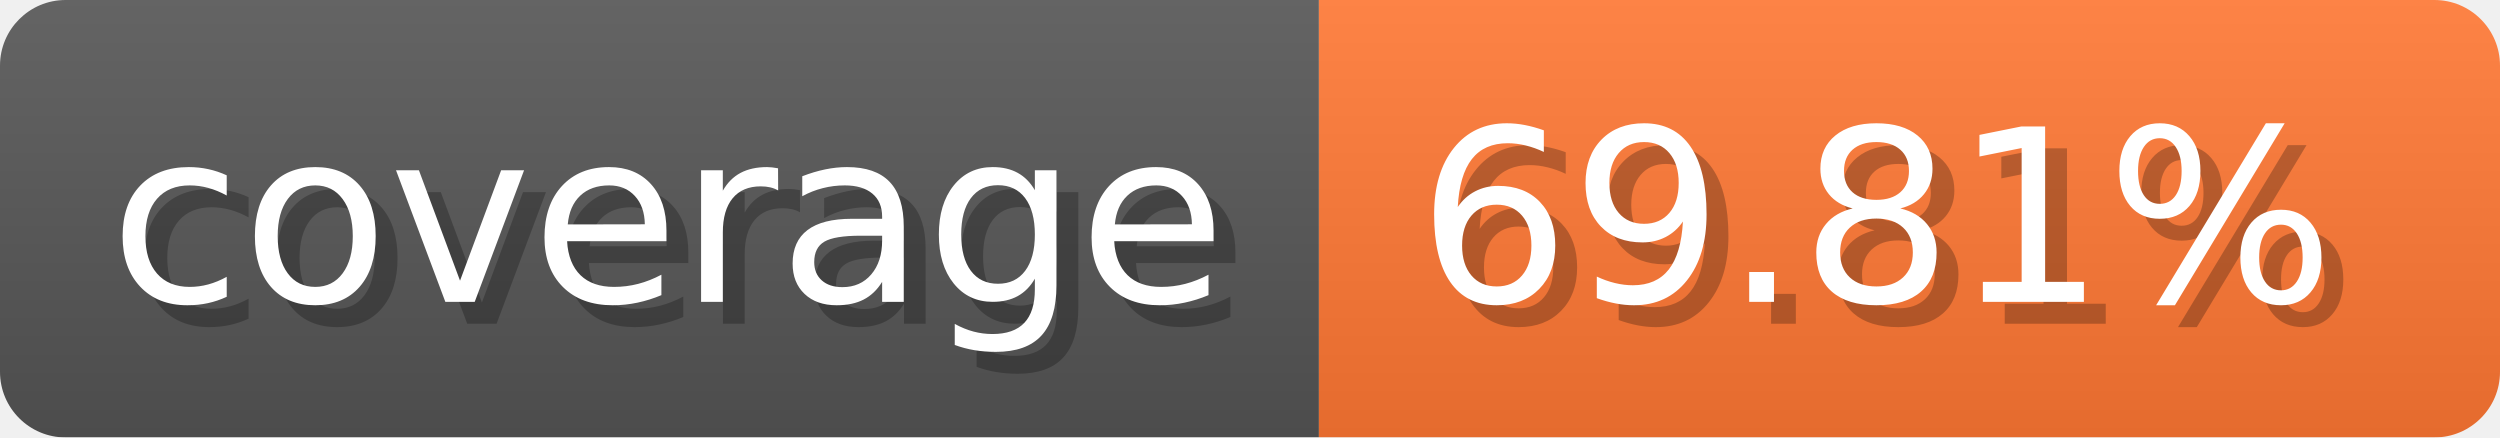
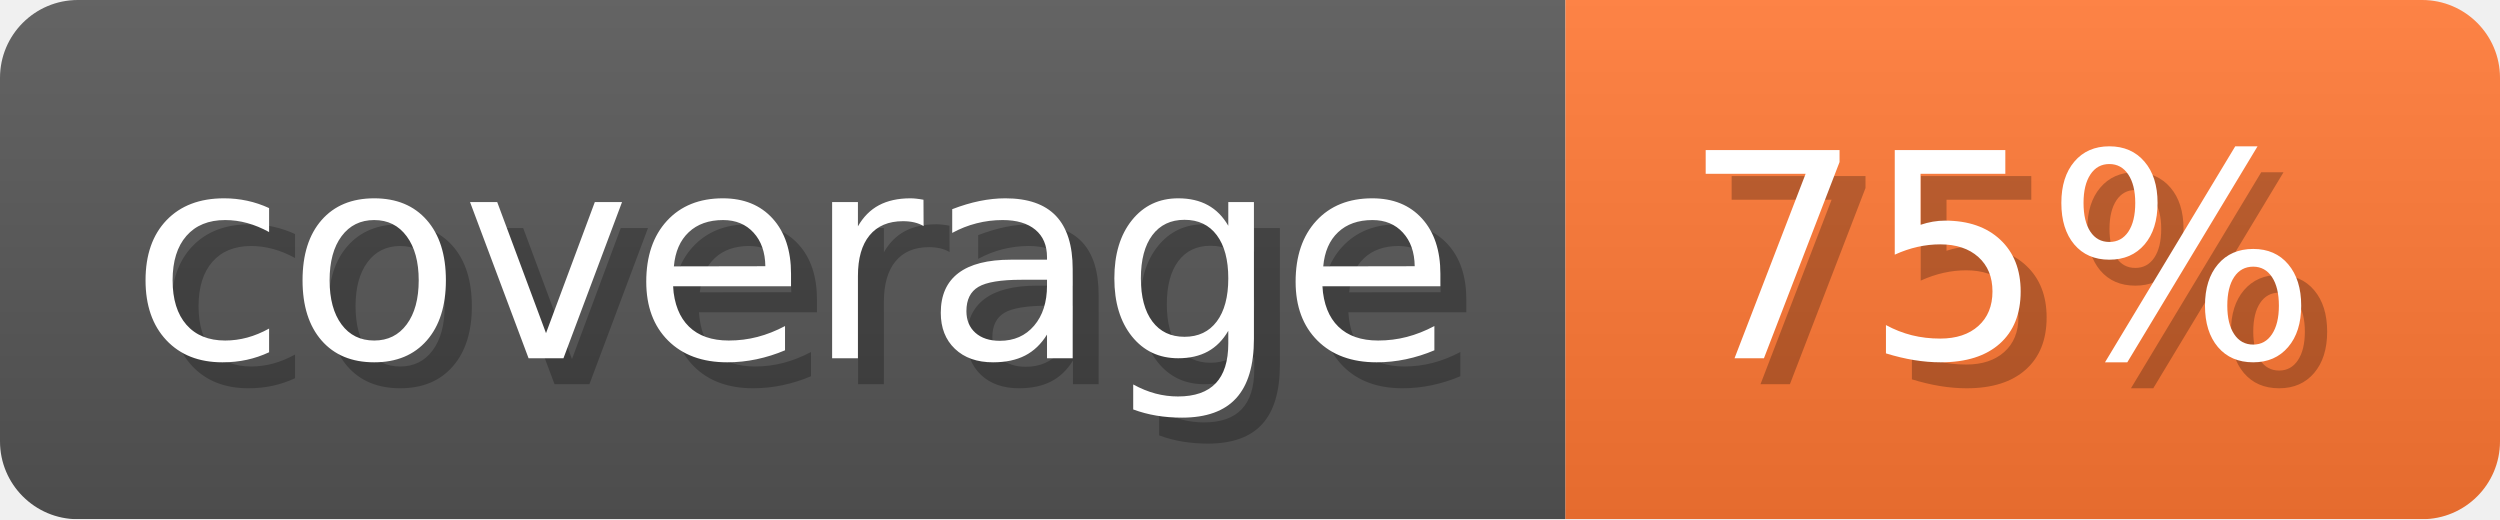
- <svg xmlns="http://www.w3.org/2000/svg" width="114.3" height="20" viewBox="0 0 1143 200" role="img" aria-label="coverage: 69.81%">
-   <linearGradient id="jyAvt" x2="0" y2="100%">
+ <svg xmlns="http://www.w3.org/2000/svg" width="96.3" height="20" viewBox="0 0 963 200" role="img" aria-label="coverage: 75%">
+   <linearGradient id="ScAcx" x2="0" y2="100%">
    <stop offset="0" stop-opacity=".1" stop-color="#EEE" />
    <stop offset="1" stop-opacity=".1" />
  </linearGradient>
-   <mask id="gYCYX">
-     <rect width="1143" height="200" rx="30" fill="#FFF" />
+   <mask id="sVPEv">
+     <rect width="963" height="200" rx="30" fill="#FFF" />
  </mask>
-   <g mask="url(#gYCYX)">
+   <g mask="url(#sVPEv)">
    <rect width="603" height="200" fill="#555" />
-     <rect width="540" height="200" fill="#F73" x="603" />
-     <rect width="1143" height="200" fill="url(#jyAvt)" />
+     <rect width="360" height="200" fill="#F73" x="603" />
+     <rect width="963" height="200" fill="url(#ScAcx)" />
  </g>
  <g aria-hidden="true" fill="#fff" text-anchor="start" font-family="Verdana,DejaVu Sans,sans-serif" font-size="110">
    <text x="60" y="148" textLength="503" fill="#000" opacity="0.25">coverage</text>
    <text x="50" y="138" textLength="503">coverage</text>
-     <text x="658" y="148" textLength="440" fill="#000" opacity="0.25">69.81%</text>
-     <text x="648" y="138" textLength="440">69.81%</text>
+     <text x="658" y="148" textLength="260" fill="#000" opacity="0.25">75%</text>
+     <text x="648" y="138" textLength="260">75%</text>
  </g>
</svg>
